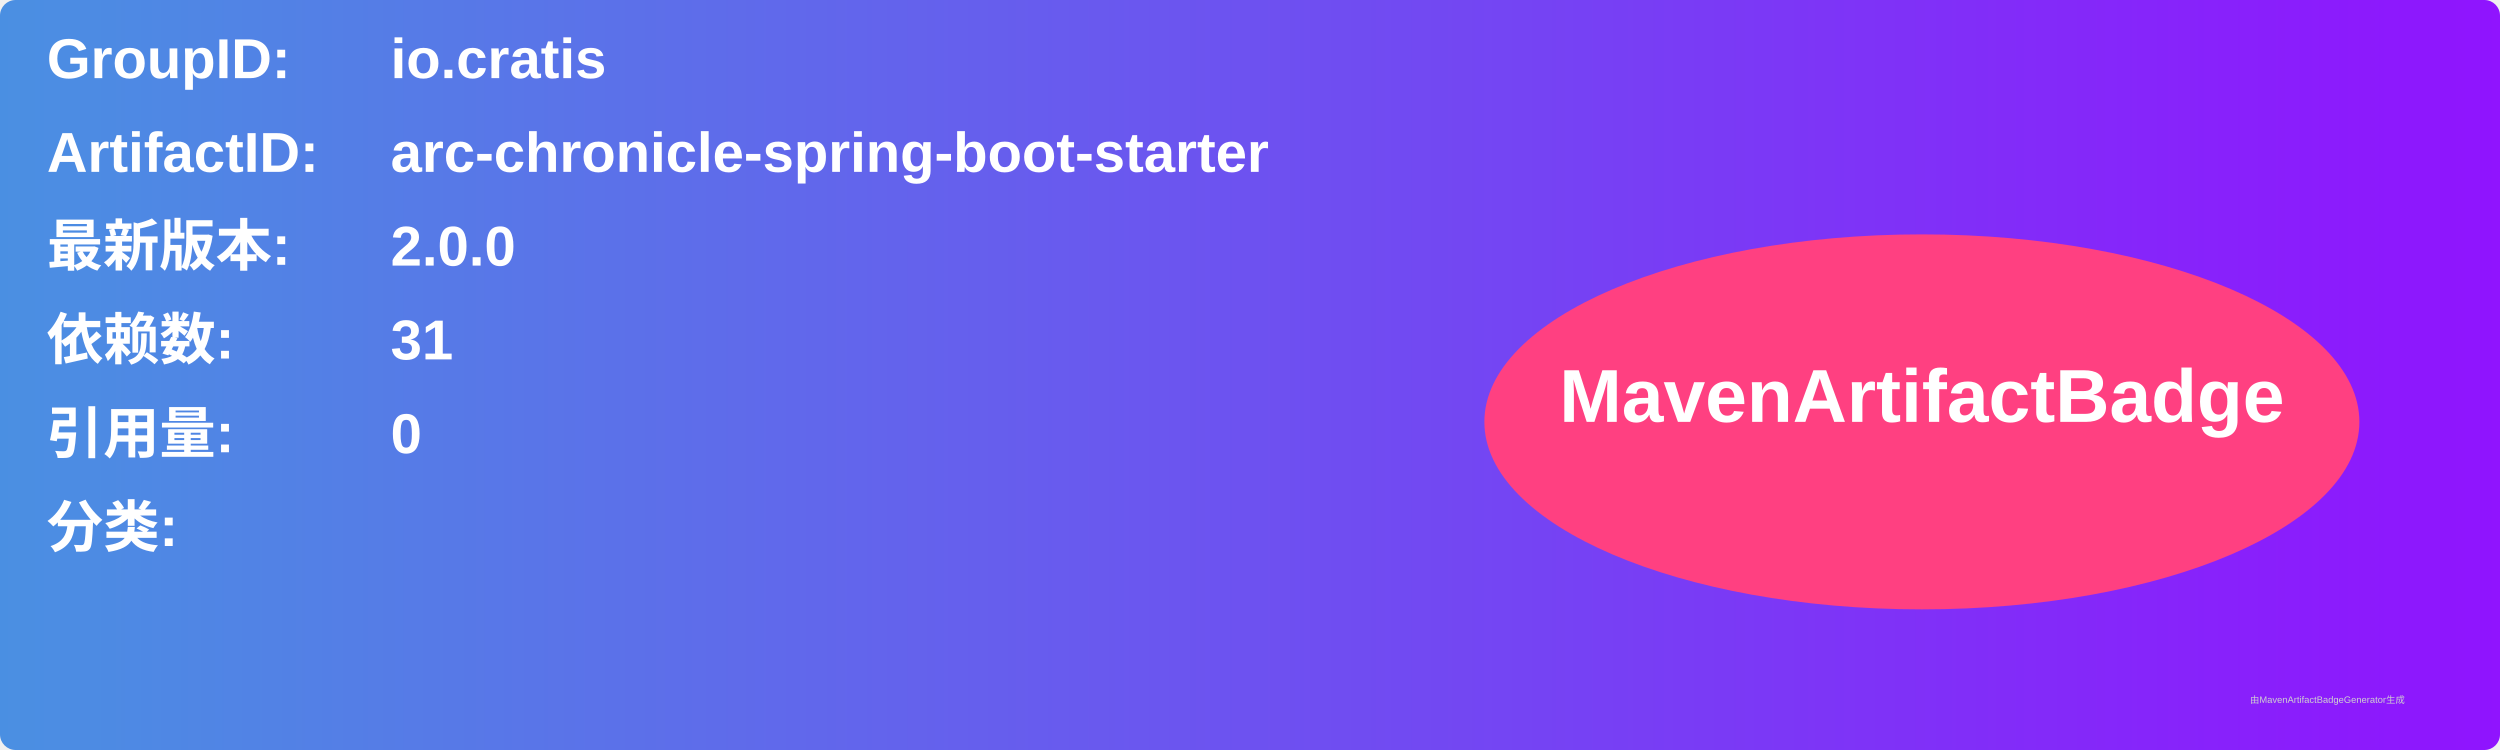
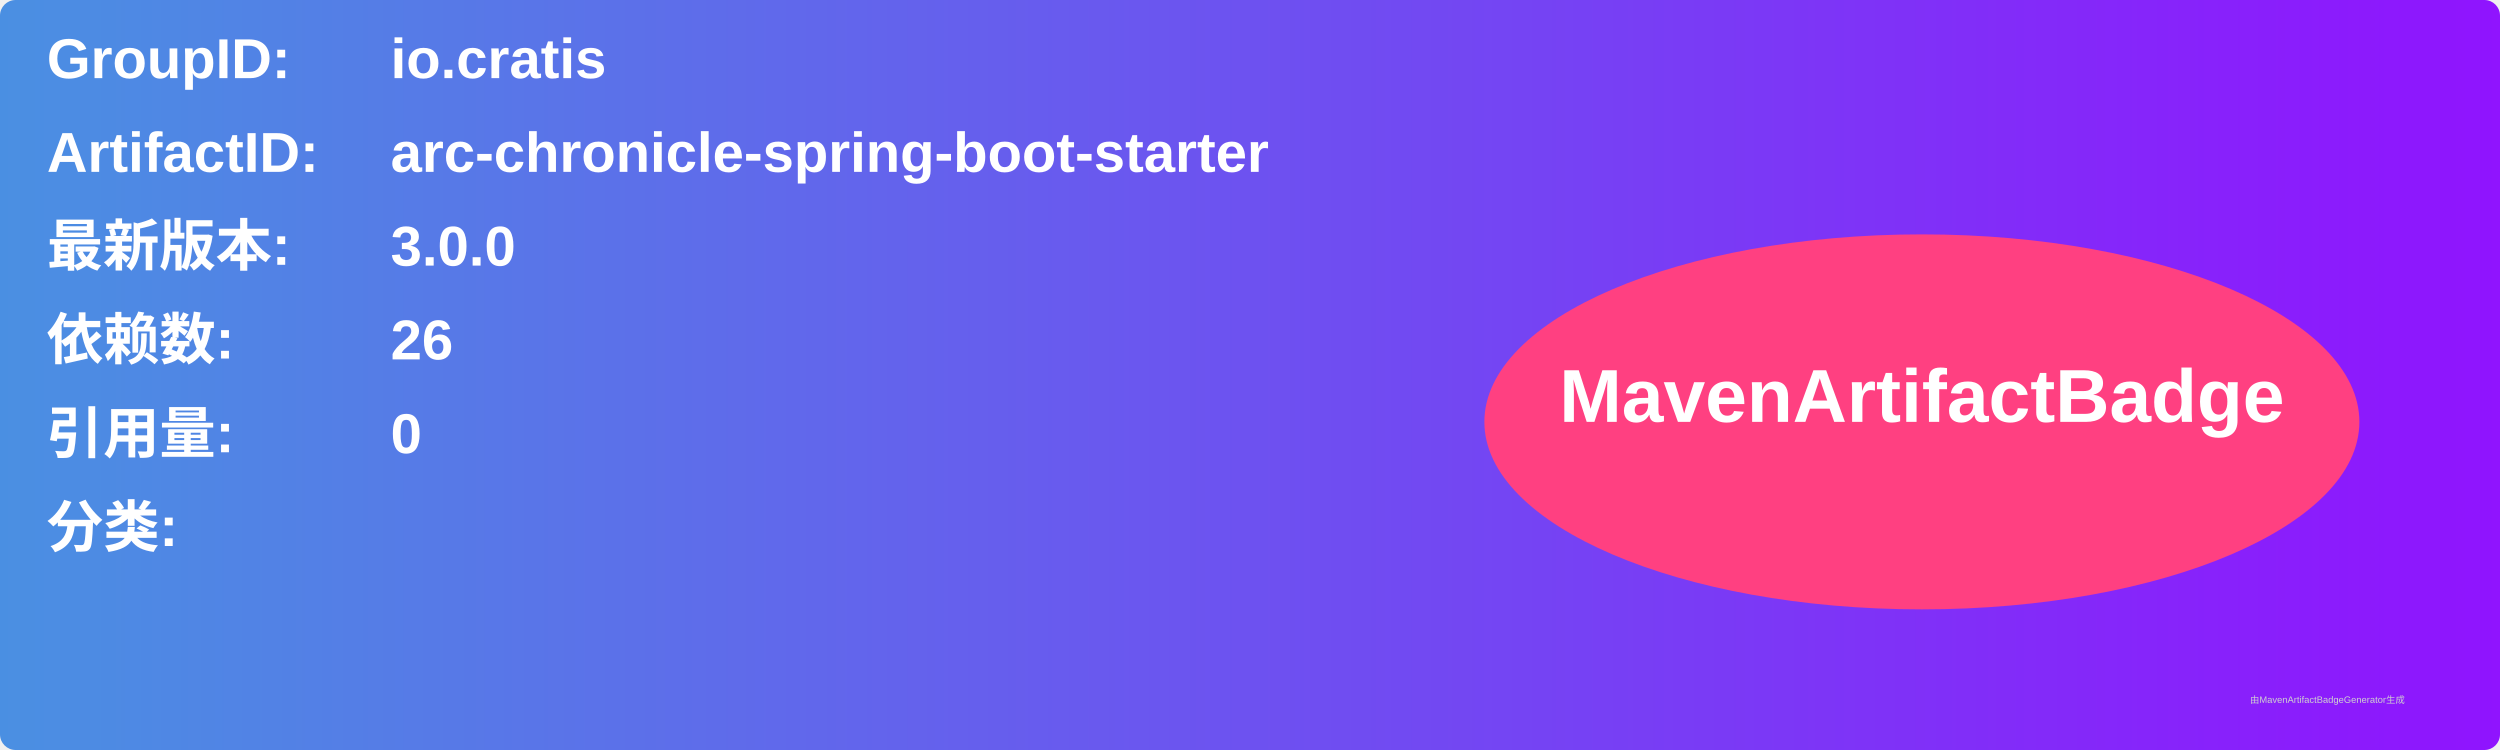
<svg xmlns="http://www.w3.org/2000/svg" width="800" height="240" viewBox="0 0 800 240">
  <linearGradient id="grad" x1="0%" y1="0%" x2="100%" y2="0%">
    <stop offset="0%" stop-color="#4a90e2" />
    <stop offset="100%" stop-color="#9013fe" />
  </linearGradient>
  <rect width="100%" height="100%" rx="5" ry="5" fill="url(#grad)" />
  <g transform="translate(15, 15)">
    <text x="0" y="10" font-family="Arial" font-size="18" fill="white" font-weight="bold" width="260">GroupID:</text>
    <text x="110" y="10" font-family="Arial" font-size="18" fill="white" font-weight="bold" width="460">io.cratis</text>
    <text x="0" y="40" font-family="Arial" font-size="18" fill="white" font-weight="bold" width="260">ArtifactID:</text>
    <text x="110" y="40" font-family="Arial" font-size="18" fill="white" font-weight="bold" width="460">arc-chronicle-spring-boot-starter</text>
    <text x="0" y="70" font-family="Arial" font-size="18" fill="white" font-weight="bold">最新版本:</text>
    <text x="110" y="70" font-family="Arial" font-size="18" fill="white" font-weight="bold">
-       <tspan font-weight="bold">2.0.0</tspan>
+       <tspan font-weight="bold">3.0.0</tspan>
    </text>
    <text x="0" y="100" font-family="Arial" font-size="18" fill="white" font-weight="bold">依赖数: </text>
    <text x="110" y="100" font-family="Arial" font-size="18" fill="white">
-       <tspan font-weight="bold">31</tspan>
+       <tspan font-weight="bold">26</tspan>
    </text>
    <text x="0" y="130" font-family="Arial" font-size="18" fill="white" font-weight="bold">引用量: </text>
    <text x="110" y="130" font-family="Arial" font-size="18" fill="white">
      <tspan font-weight="bold">0</tspan>
    </text>
    <text x="0" y="160" font-family="Arial" font-size="18" fill="white" font-weight="bold">分类:</text>
    <text x="10" y="190" font-family="Arial" font-size="10" fill="white">
      <tspan font-weight="bold" />
    </text>
    <ellipse cx="600" cy="120" rx="140" ry="60" fill="#ff4081" />
    <text x="600" y="120" text-anchor="middle" font-family="Arial" font-size="24" fill="white" font-weight="bold">MavenArtifactBadge</text>
  </g>
  <text x="720" y="225" font-family="Arial" font-size="3" fill="#d0d0d0">由MavenArtifactBadgeGenerator生成</text>
</svg>
